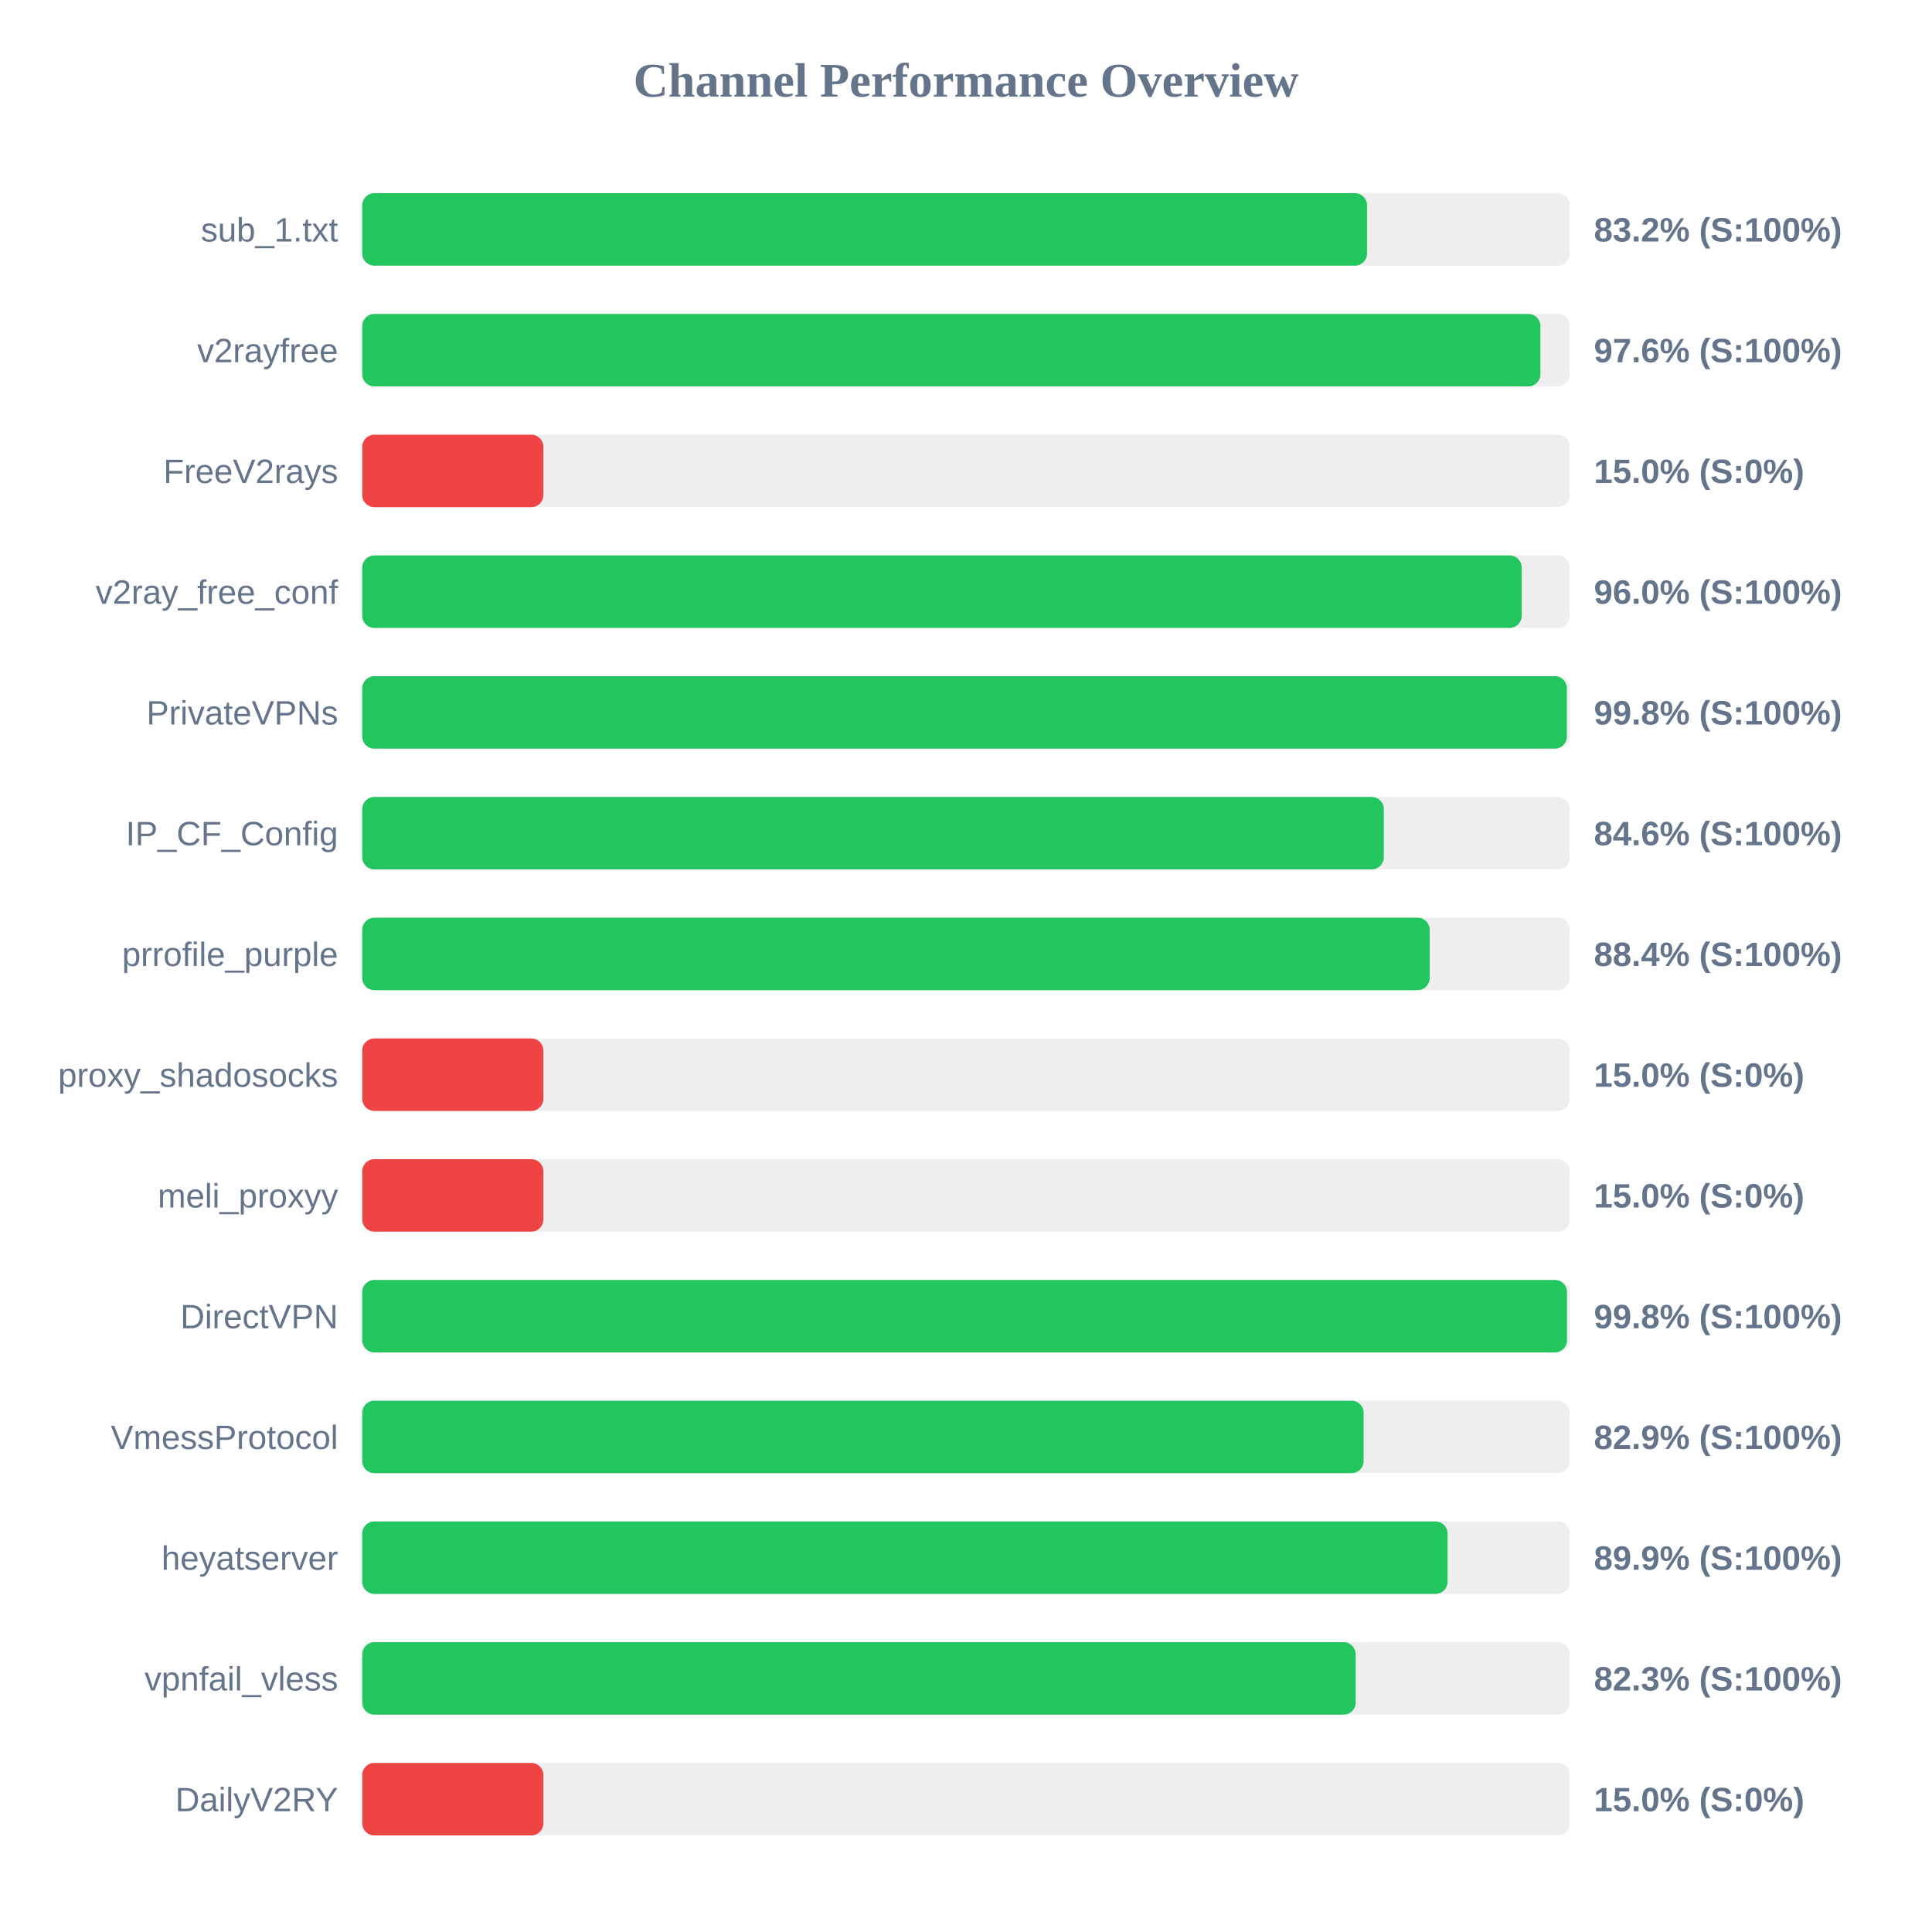
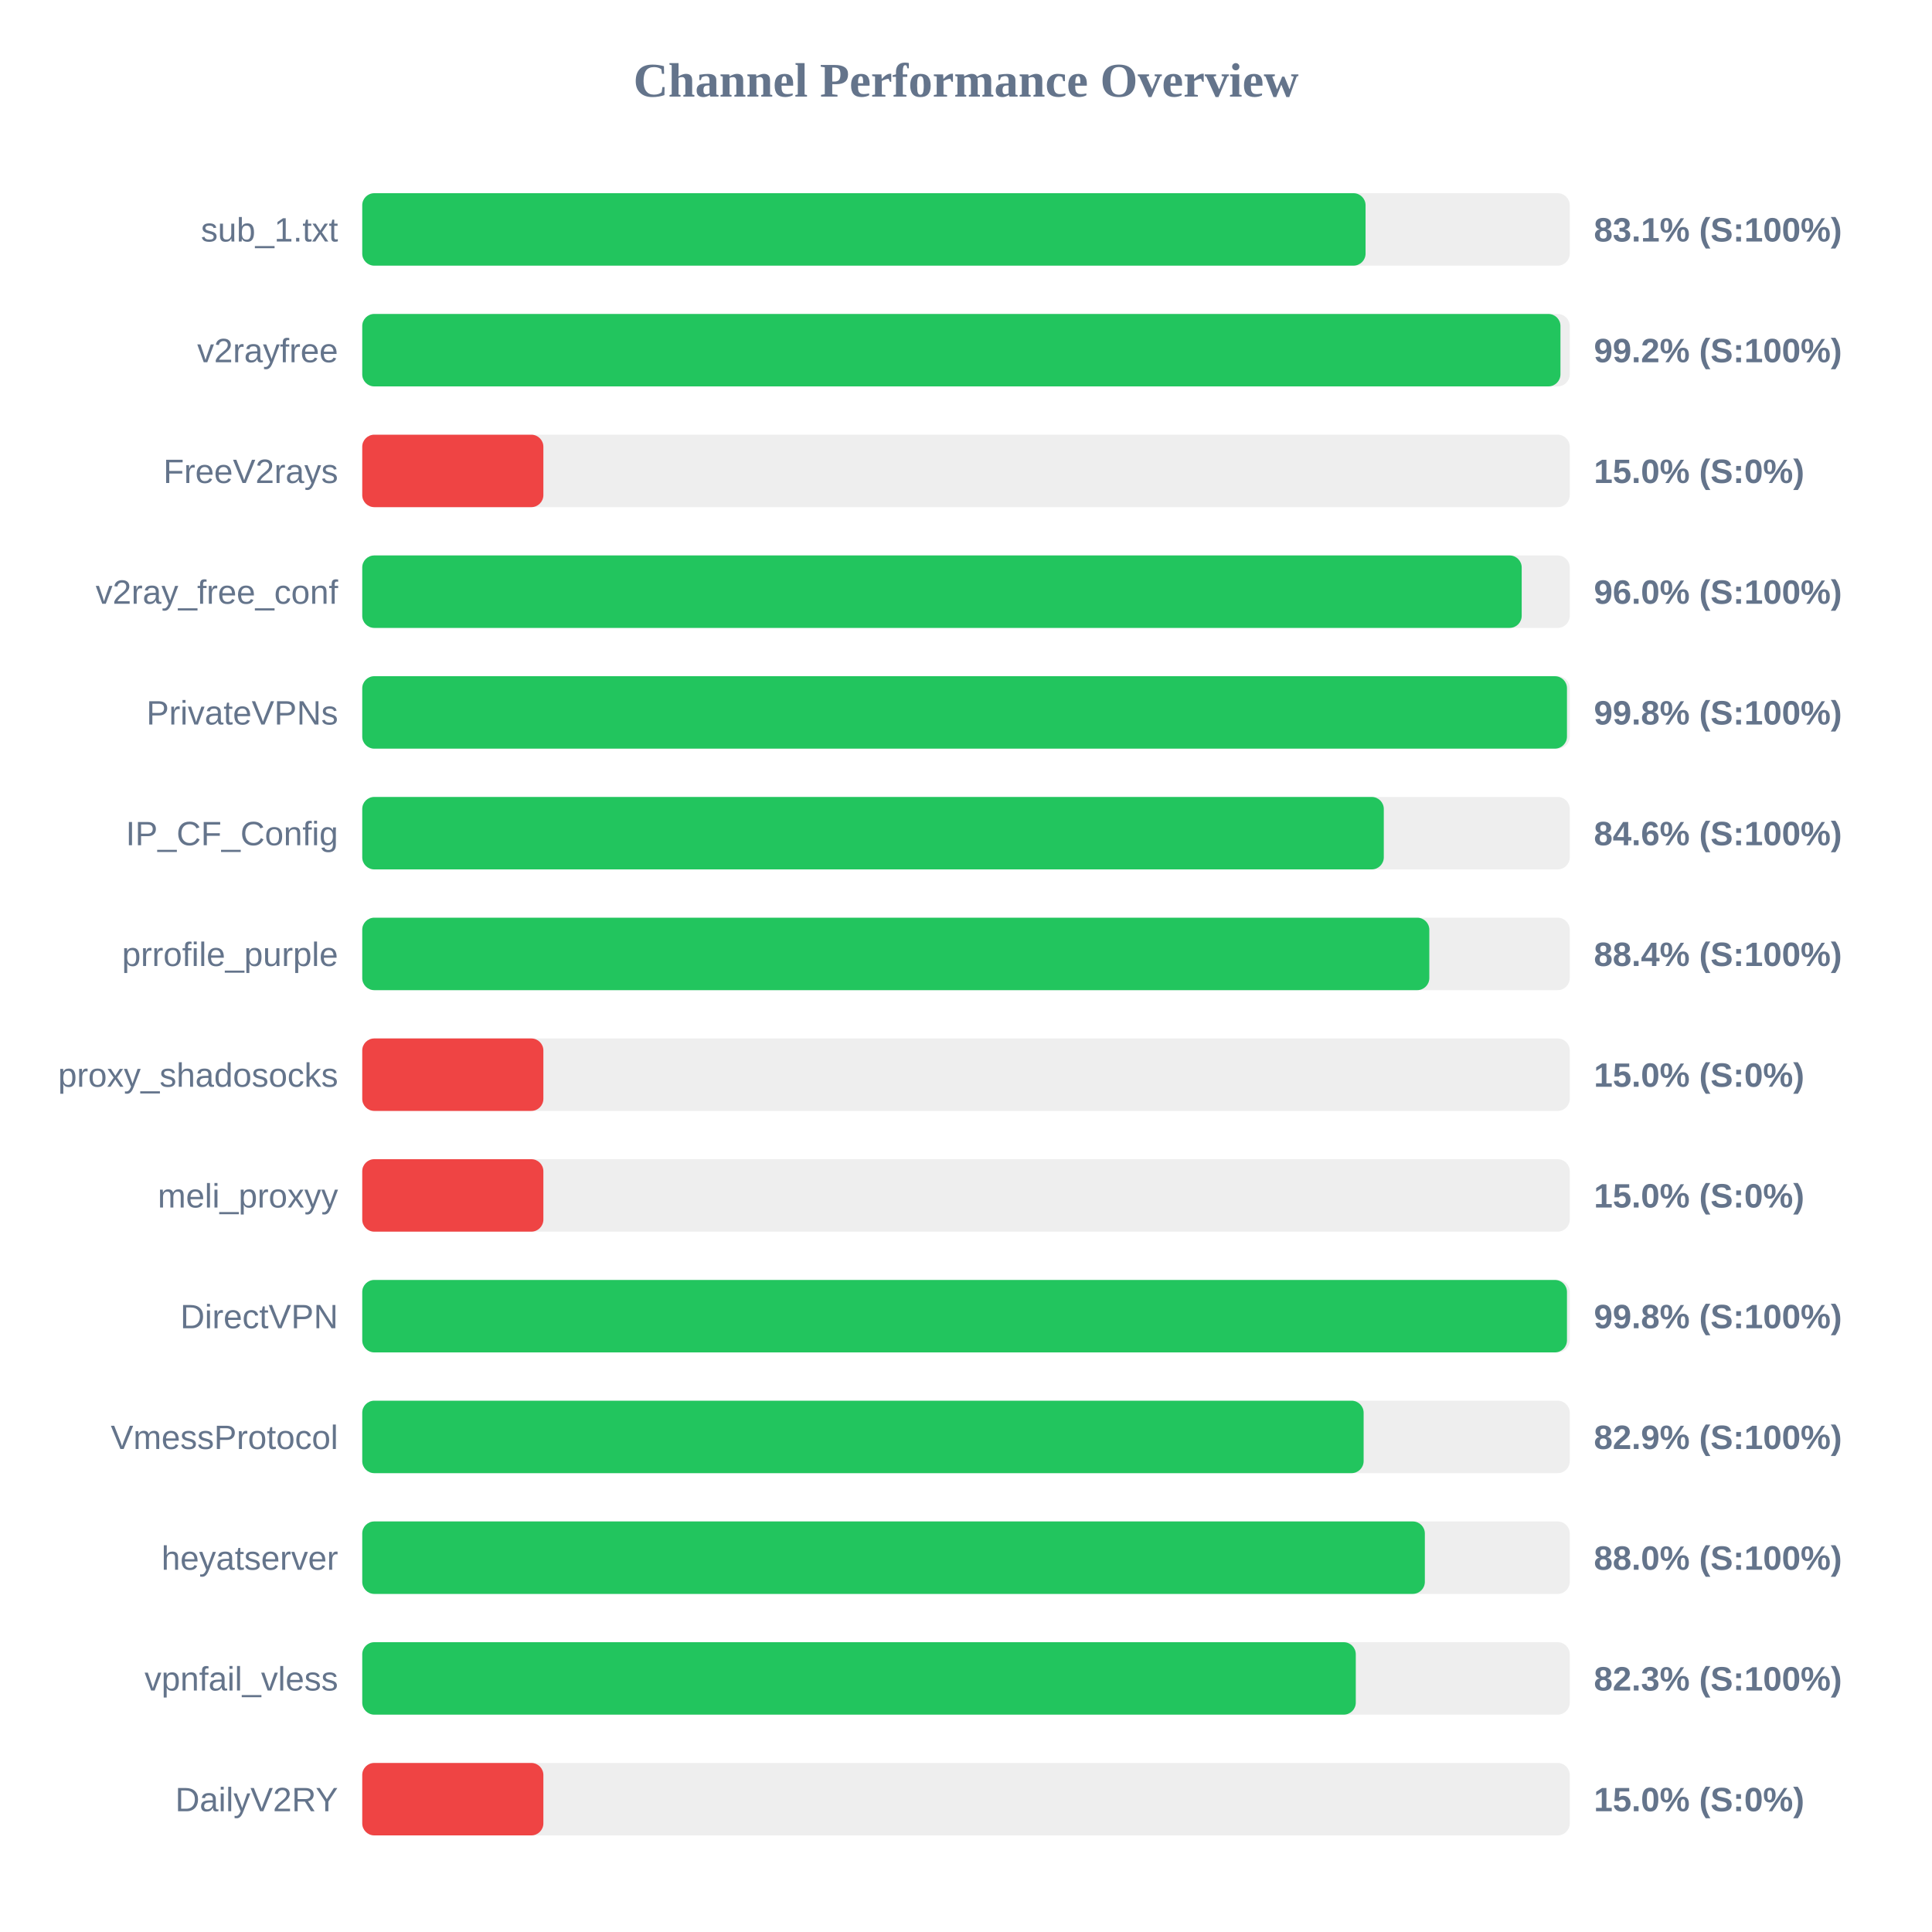
<svg xmlns="http://www.w3.org/2000/svg" width="800" height="800" version="1.1">
  <style>
        .row { font: 14px Arial; fill: #64748b; }
        .score { font: bold 14px Arial; fill: #64748b; }
    </style>
  <text x="400" y="40" text-anchor="middle" font-size="20px" font-weight="bold" fill="#64748b">Channel Performance Overview</text>
  <rect x="150" y="80" width="500" height="30" fill="#eee" rx="5" />
-   <rect x="150" y="80" width="416.05" height="30" fill="#22c55e" rx="5" />
+   <rect x="150" y="80" width="415.45" height="30" fill="#22c55e" rx="5" />
  <text x="140" y="100" text-anchor="end" class="row">sub_1.txt</text>
-   <text x="660" y="100" text-anchor="start" class="score">83.2% (S:100%)</text>
+   <text x="660" y="100" text-anchor="start" class="score">83.1% (S:100%)</text>
  <rect x="150" y="130" width="500" height="30" fill="#eee" rx="5" />
-   <rect x="150" y="130" width="487.85" height="30" fill="#22c55e" rx="5" />
+   <rect x="150" y="130" width="496.15" height="30" fill="#22c55e" rx="5" />
  <text x="140" y="150" text-anchor="end" class="row">v2rayfree</text>
-   <text x="660" y="150" text-anchor="start" class="score">97.6% (S:100%)</text>
+   <text x="660" y="150" text-anchor="start" class="score">99.2% (S:100%)</text>
  <rect x="150" y="180" width="500" height="30" fill="#eee" rx="5" />
  <rect x="150" y="180" width="75.0" height="30" fill="#ef4444" rx="5" />
  <text x="140" y="200" text-anchor="end" class="row">FreeV2rays</text>
  <text x="660" y="200" text-anchor="start" class="score">15.0% (S:0%)</text>
  <rect x="150" y="230" width="500" height="30" fill="#eee" rx="5" />
  <rect x="150" y="230" width="480.1" height="30" fill="#22c55e" rx="5" />
  <text x="140" y="250" text-anchor="end" class="row">v2ray_free_conf</text>
  <text x="660" y="250" text-anchor="start" class="score">96.0% (S:100%)</text>
  <rect x="150" y="280" width="500" height="30" fill="#eee" rx="5" />
-   <rect x="150" y="280" width="498.8" height="30" fill="#22c55e" rx="5" />
+   <rect x="150" y="280" width="498.85" height="30" fill="#22c55e" rx="5" />
  <text x="140" y="300" text-anchor="end" class="row">PrivateVPNs</text>
  <text x="660" y="300" text-anchor="start" class="score">99.8% (S:100%)</text>
  <rect x="150" y="330" width="500" height="30" fill="#eee" rx="5" />
  <rect x="150" y="330" width="423.0" height="30" fill="#22c55e" rx="5" />
  <text x="140" y="350" text-anchor="end" class="row">IP_CF_Config</text>
  <text x="660" y="350" text-anchor="start" class="score">84.6% (S:100%)</text>
  <rect x="150" y="380" width="500" height="30" fill="#eee" rx="5" />
-   <rect x="150" y="380" width="442.0" height="30" fill="#22c55e" rx="5" />
+   <rect x="150" y="380" width="441.85" height="30" fill="#22c55e" rx="5" />
  <text x="140" y="400" text-anchor="end" class="row">prrofile_purple</text>
  <text x="660" y="400" text-anchor="start" class="score">88.4% (S:100%)</text>
  <rect x="150" y="430" width="500" height="30" fill="#eee" rx="5" />
  <rect x="150" y="430" width="75.0" height="30" fill="#ef4444" rx="5" />
  <text x="140" y="450" text-anchor="end" class="row">proxy_shadosocks</text>
  <text x="660" y="450" text-anchor="start" class="score">15.0% (S:0%)</text>
  <rect x="150" y="480" width="500" height="30" fill="#eee" rx="5" />
  <rect x="150" y="480" width="75.0" height="30" fill="#ef4444" rx="5" />
  <text x="140" y="500" text-anchor="end" class="row">meli_proxyy</text>
  <text x="660" y="500" text-anchor="start" class="score">15.0% (S:0%)</text>
  <rect x="150" y="530" width="500" height="30" fill="#eee" rx="5" />
  <rect x="150" y="530" width="498.85" height="30" fill="#22c55e" rx="5" />
  <text x="140" y="550" text-anchor="end" class="row">DirectVPN</text>
  <text x="660" y="550" text-anchor="start" class="score">99.8% (S:100%)</text>
  <rect x="150" y="580" width="500" height="30" fill="#eee" rx="5" />
  <rect x="150" y="580" width="414.65" height="30" fill="#22c55e" rx="5" />
  <text x="140" y="600" text-anchor="end" class="row">VmessProtocol</text>
  <text x="660" y="600" text-anchor="start" class="score">82.9% (S:100%)</text>
  <rect x="150" y="630" width="500" height="30" fill="#eee" rx="5" />
-   <rect x="150" y="630" width="449.4" height="30" fill="#22c55e" rx="5" />
+   <rect x="150" y="630" width="440.0" height="30" fill="#22c55e" rx="5" />
  <text x="140" y="650" text-anchor="end" class="row">heyatserver</text>
-   <text x="660" y="650" text-anchor="start" class="score">89.9% (S:100%)</text>
+   <text x="660" y="650" text-anchor="start" class="score">88.0% (S:100%)</text>
  <rect x="150" y="680" width="500" height="30" fill="#eee" rx="5" />
-   <rect x="150" y="680" width="411.35" height="30" fill="#22c55e" rx="5" />
+   <rect x="150" y="680" width="411.4" height="30" fill="#22c55e" rx="5" />
  <text x="140" y="700" text-anchor="end" class="row">vpnfail_vless</text>
  <text x="660" y="700" text-anchor="start" class="score">82.3% (S:100%)</text>
  <rect x="150" y="730" width="500" height="30" fill="#eee" rx="5" />
  <rect x="150" y="730" width="75.0" height="30" fill="#ef4444" rx="5" />
  <text x="140" y="750" text-anchor="end" class="row">DailyV2RY</text>
  <text x="660" y="750" text-anchor="start" class="score">15.0% (S:0%)</text>
</svg>
